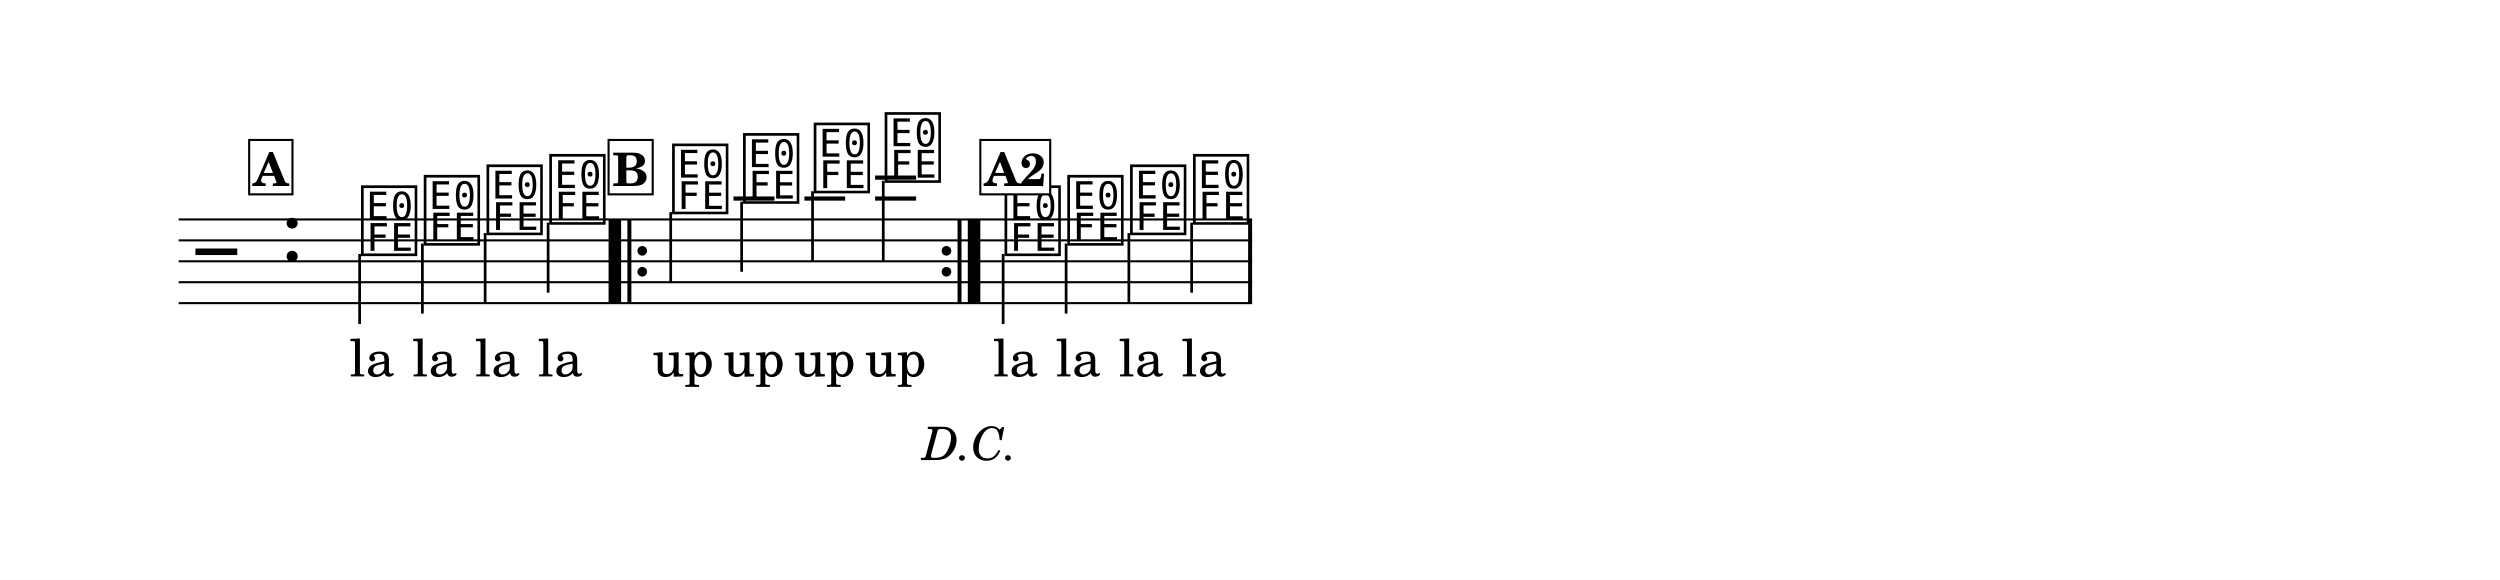
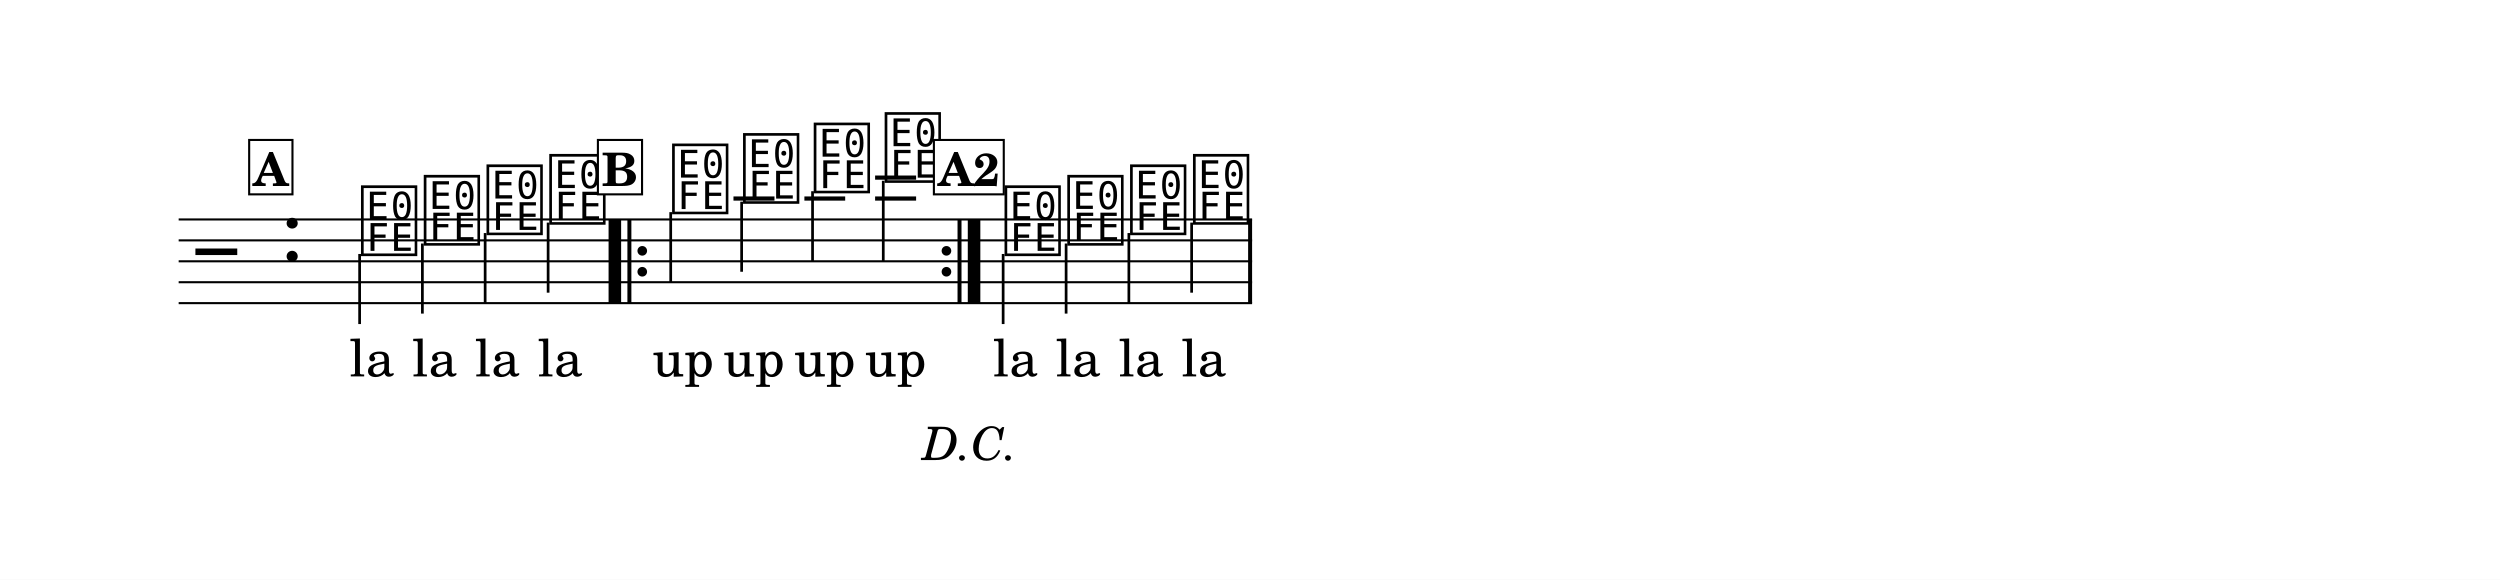
<svg xmlns="http://www.w3.org/2000/svg" width="1195.0" height="277.1" viewBox="0 0 119.50 27.71" font-family="TeX Gyre Schola, serif">
  <style>
  @font-face { font-family: 'Emmentaler'; src: local('Emmentaler'); }
  .music { font-family: 'Emmentaler', serif; }
</style>
  <rect x="0" y="0" width="119.50" height="27.71" fill="#FFFFFF" />
  <g transform="translate(8.54,0.00) scale(1,1)">
    <line x1="0.00" y1="10.49" x2="51.31" y2="10.49" stroke="#000000" stroke-width="0.100" />
    <line x1="0.00" y1="11.49" x2="51.31" y2="11.49" stroke="#000000" stroke-width="0.100" />
    <line x1="0.00" y1="12.49" x2="51.31" y2="12.49" stroke="#000000" stroke-width="0.100" />
    <line x1="0.00" y1="13.49" x2="51.31" y2="13.49" stroke="#000000" stroke-width="0.100" />
    <line x1="0.00" y1="14.49" x2="51.31" y2="14.49" stroke="#000000" stroke-width="0.100" />
    <text class="music" x="0.80" y="13.49" font-size="4.00" data-pos="303"></text>
    <text class="music" x="4.88" y="12.49" font-size="4.00" data-pos="268"></text>
    <line x1="26.52" y1="9.49" x2="28.48" y2="9.49" stroke="#000000" stroke-width="0.200" />
    <line x1="29.91" y1="9.49" x2="31.86" y2="9.49" stroke="#000000" stroke-width="0.200" />
    <line x1="33.29" y1="9.49" x2="35.25" y2="9.49" stroke="#000000" stroke-width="0.200" />
    <line x1="33.29" y1="8.49" x2="35.25" y2="8.49" stroke="#000000" stroke-width="0.200" />
    <text class="music" x="8.59" y="11.99" font-size="4.00" data-pos="324"></text>
    <line x1="8.65" y1="12.14" x2="8.65" y2="15.49" stroke="#000000" stroke-width="0.130" />
    <text class="music" x="11.59" y="11.49" font-size="4.00" data-pos="328"></text>
    <line x1="11.65" y1="11.64" x2="11.65" y2="14.99" stroke="#000000" stroke-width="0.130" />
    <text class="music" x="14.59" y="10.99" font-size="4.00" data-pos="331"></text>
    <line x1="14.65" y1="11.14" x2="14.65" y2="14.49" stroke="#000000" stroke-width="0.130" />
    <text class="music" x="17.59" y="10.49" font-size="4.00" data-pos="334"></text>
    <line x1="17.66" y1="10.64" x2="17.66" y2="13.99" stroke="#000000" stroke-width="0.130" />
    <text class="music" x="23.46" y="9.99" font-size="4.00" data-pos="355"></text>
    <line x1="23.52" y1="10.14" x2="23.52" y2="13.49" stroke="#000000" stroke-width="0.130" />
    <text class="music" x="26.85" y="9.49" font-size="4.00" data-pos="359"></text>
    <line x1="26.91" y1="9.64" x2="26.91" y2="12.99" stroke="#000000" stroke-width="0.130" />
    <text class="music" x="30.23" y="8.99" font-size="4.00" data-pos="362"></text>
    <line x1="30.30" y1="9.14" x2="30.30" y2="12.49" stroke="#000000" stroke-width="0.130" />
    <text class="music" x="33.62" y="8.49" font-size="4.00" data-pos="365"></text>
    <line x1="33.68" y1="8.64" x2="33.68" y2="12.49" stroke="#000000" stroke-width="0.130" />
    <text class="music" x="39.35" y="11.99" font-size="4.00" data-pos="324"></text>
    <line x1="39.41" y1="12.14" x2="39.41" y2="15.49" stroke="#000000" stroke-width="0.130" />
    <text class="music" x="42.35" y="11.49" font-size="4.00" data-pos="328"></text>
    <line x1="42.42" y1="11.64" x2="42.42" y2="14.99" stroke="#000000" stroke-width="0.130" />
    <text class="music" x="45.35" y="10.99" font-size="4.00" data-pos="331"></text>
    <line x1="45.42" y1="11.14" x2="45.42" y2="14.49" stroke="#000000" stroke-width="0.130" />
    <text class="music" x="48.36" y="10.49" font-size="4.00" data-pos="334"></text>
    <line x1="48.42" y1="10.64" x2="48.42" y2="13.99" stroke="#000000" stroke-width="0.130" />
    <rect x="20.55" y="10.49" width="0.60" height="4.00" data-pos="479" />
    <rect x="21.45" y="10.49" width="0.19" height="4.00" data-pos="479" />
    <circle cx="22.16" cy="11.99" r="0.23" data-pos="479" />
    <circle cx="22.16" cy="12.99" r="0.23" data-pos="479" />
    <circle cx="36.70" cy="11.99" r="0.23" data-pos="369" />
    <circle cx="36.70" cy="12.99" r="0.23" data-pos="369" />
    <rect x="37.23" y="10.49" width="0.19" height="4.00" data-pos="369" />
    <rect x="37.72" y="10.49" width="0.60" height="4.00" data-pos="369" />
    <rect x="51.12" y="10.49" width="0.19" height="4.00" data-pos="337" />
    <text x="9.24" y="17.99" font-size="2.47" text-anchor="middle" data-pos="417">la</text>
    <text x="12.24" y="17.99" font-size="2.47" text-anchor="middle" data-pos="420">la</text>
    <text x="15.24" y="17.99" font-size="2.47" text-anchor="middle" data-pos="423">la</text>
    <text x="18.24" y="17.99" font-size="2.47" text-anchor="middle" data-pos="426">la</text>
    <text x="40.00" y="17.99" font-size="2.47" text-anchor="middle" data-pos="417">la</text>
    <text x="43.00" y="17.99" font-size="2.47" text-anchor="middle" data-pos="420">la</text>
    <text x="46.01" y="17.99" font-size="2.47" text-anchor="middle" data-pos="423">la</text>
    <text x="49.01" y="17.99" font-size="2.47" text-anchor="middle" data-pos="426">la</text>
    <text x="24.11" y="17.99" font-size="2.47" text-anchor="middle" data-pos="447">up</text>
    <text x="27.50" y="17.99" font-size="2.47" text-anchor="middle" data-pos="450">up</text>
    <text x="30.88" y="17.99" font-size="2.47" text-anchor="middle" data-pos="453">up</text>
    <text x="34.27" y="17.99" font-size="2.47" text-anchor="middle" data-pos="456">up</text>
    <text x="37.82" y="21.99" font-size="2.20" font-style="italic" text-anchor="middle" data-pos="487">D.C.</text>
    <rect x="3.37" y="6.69" width="2.07" height="2.60" fill="#FFFFFF" stroke="#000000" stroke-width="0.100" data-pos="312" />
    <text x="4.40" y="8.89" font-size="2.20" font-weight="bold" text-anchor="middle" data-pos="312">A</text>
-     <rect x="20.55" y="6.69" width="2.11" height="2.60" fill="#FFFFFF" stroke="#000000" stroke-width="0.100" data-pos="343" />
-     <text x="21.60" y="8.89" font-size="2.20" font-weight="bold" text-anchor="middle" data-pos="343">B</text>
-     <rect x="38.32" y="6.69" width="3.34" height="2.60" fill="#FFFFFF" stroke="#000000" stroke-width="0.100" data-pos="312" />
-     <text x="39.99" y="8.89" font-size="2.20" font-weight="bold" text-anchor="middle" data-pos="312">A2</text>
+     <rect x="20.04" y="6.69" width="2.11" height="2.60" fill="#FFFFFF" stroke="#000000" stroke-width="0.100" data-pos="343" />
+     <text x="21.09" y="8.89" font-size="2.20" font-weight="bold" text-anchor="middle" data-pos="343">B</text>
+     <rect x="36.10" y="6.69" width="3.34" height="2.60" fill="#FFFFFF" stroke="#000000" stroke-width="0.100" data-pos="312" />
+     <text x="37.77" y="8.89" font-size="2.20" font-weight="bold" text-anchor="middle" data-pos="312">A2</text>
  </g>
</svg>
